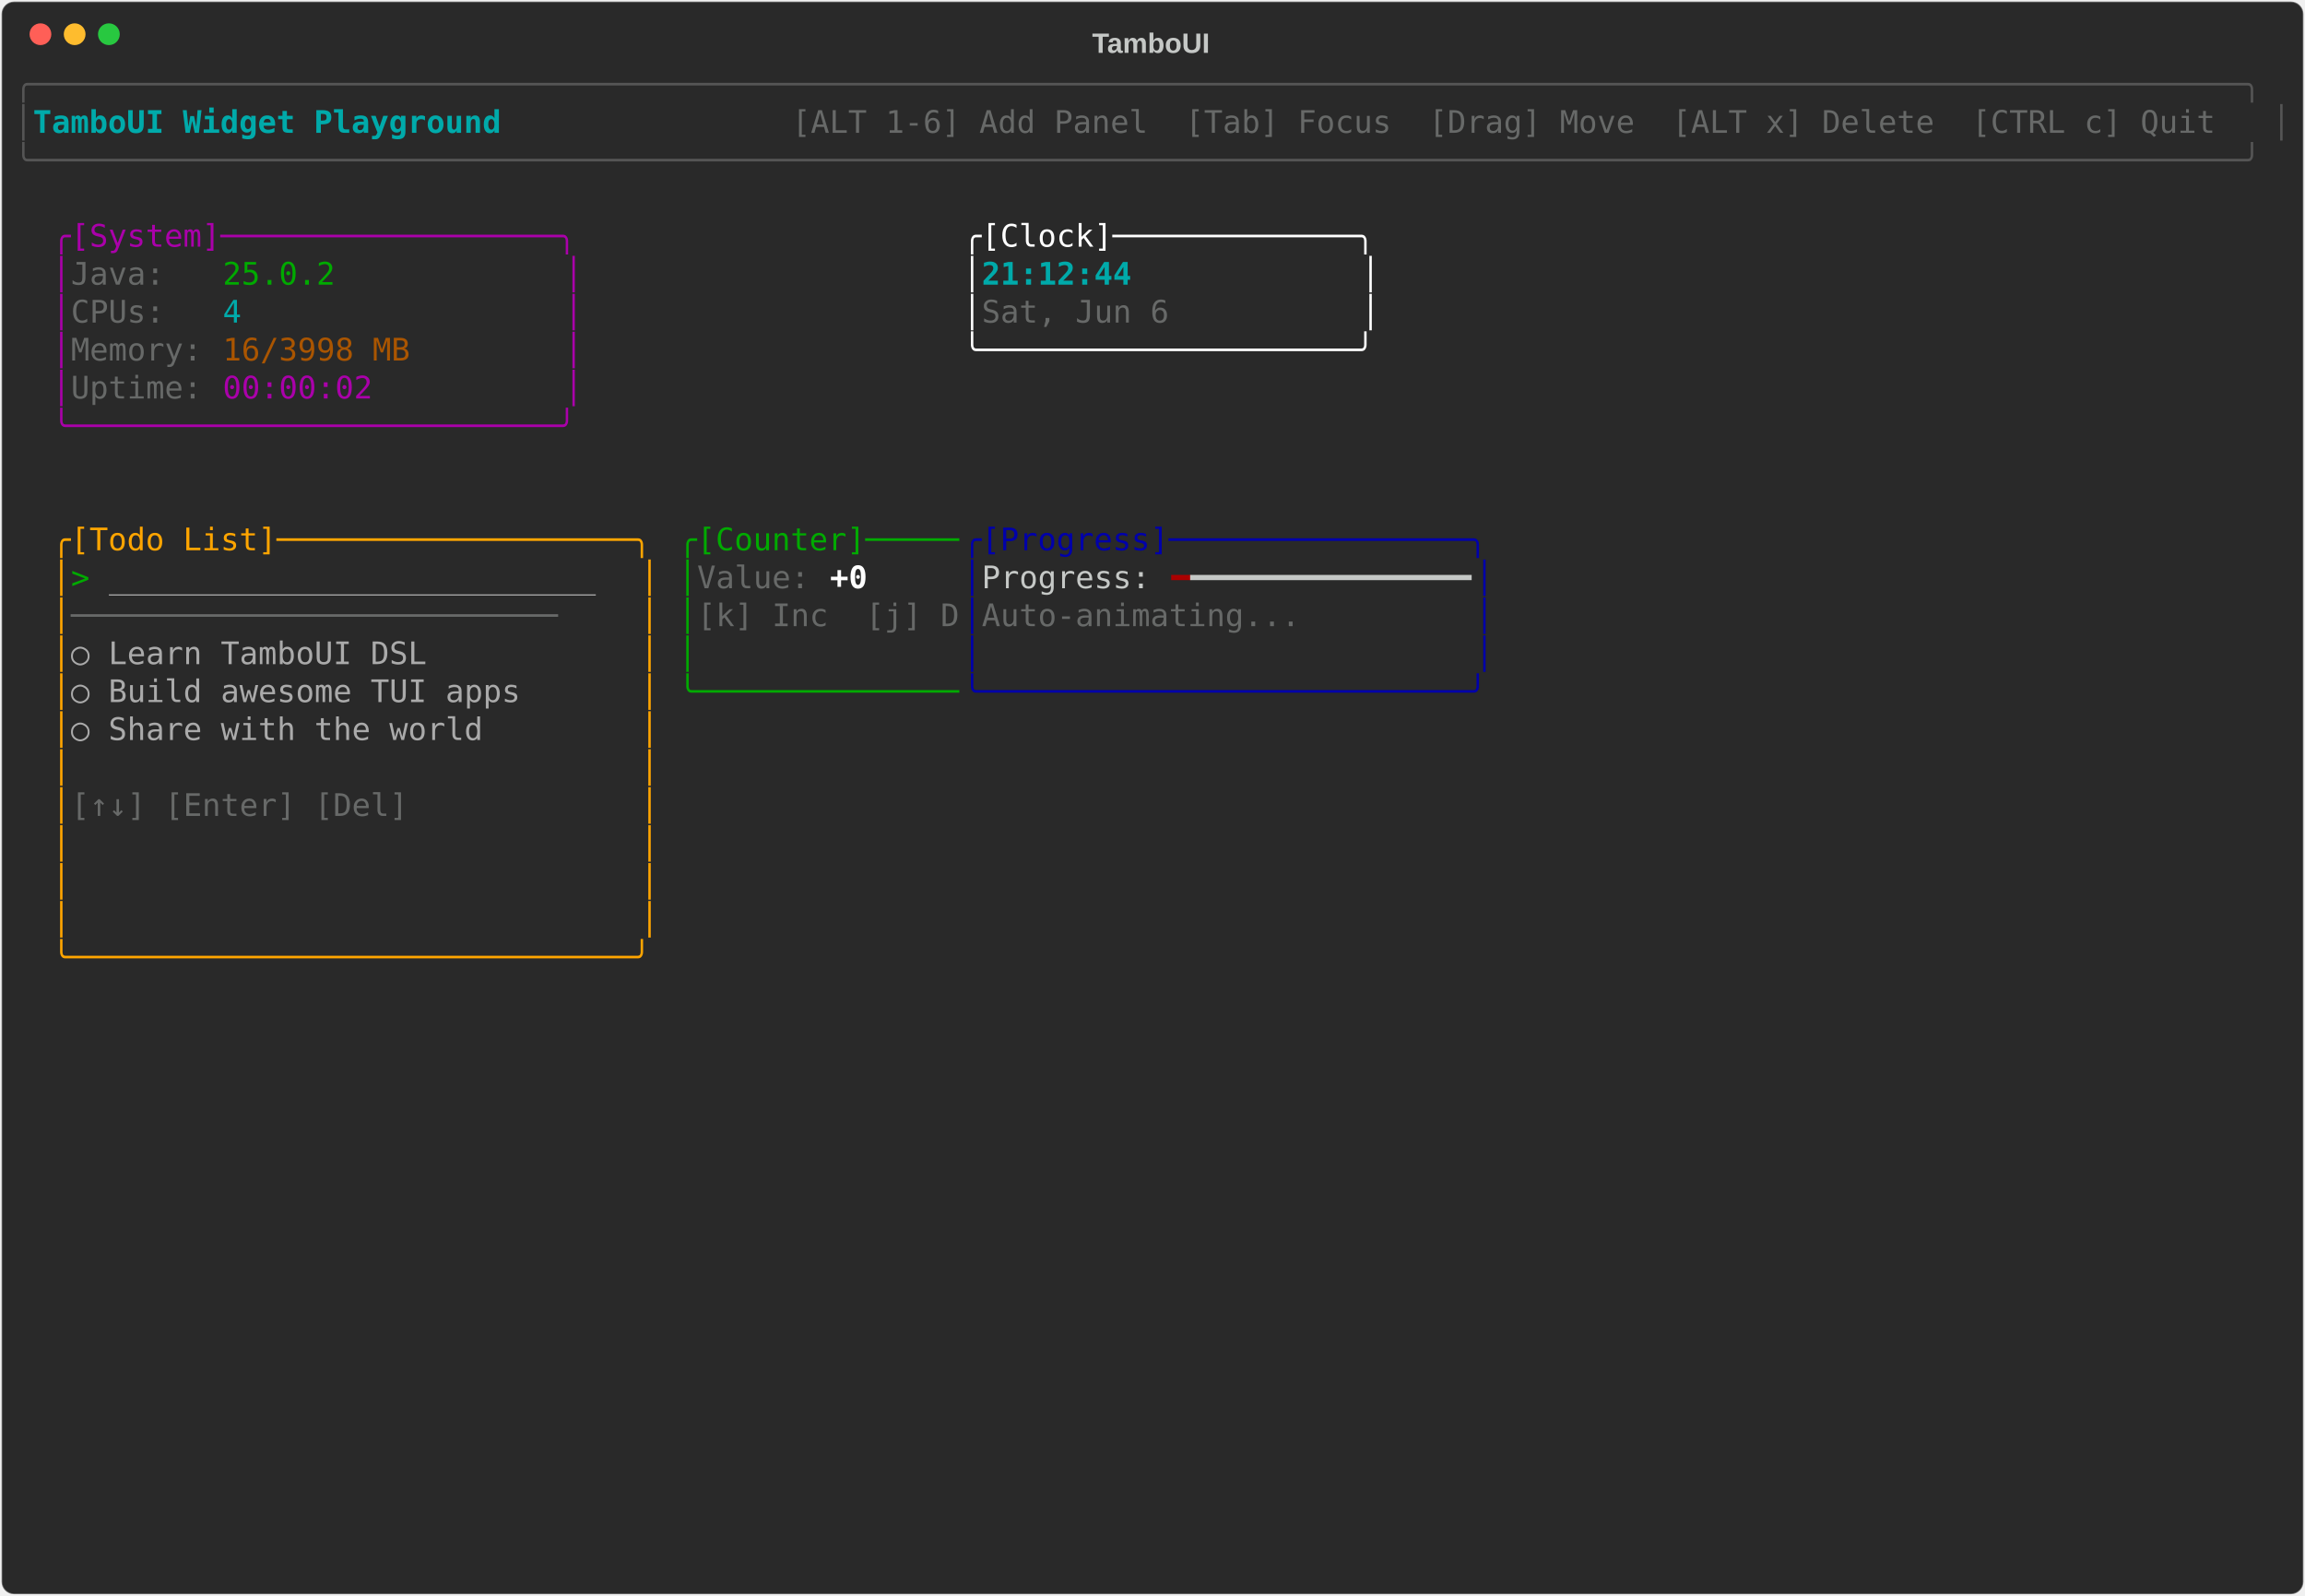
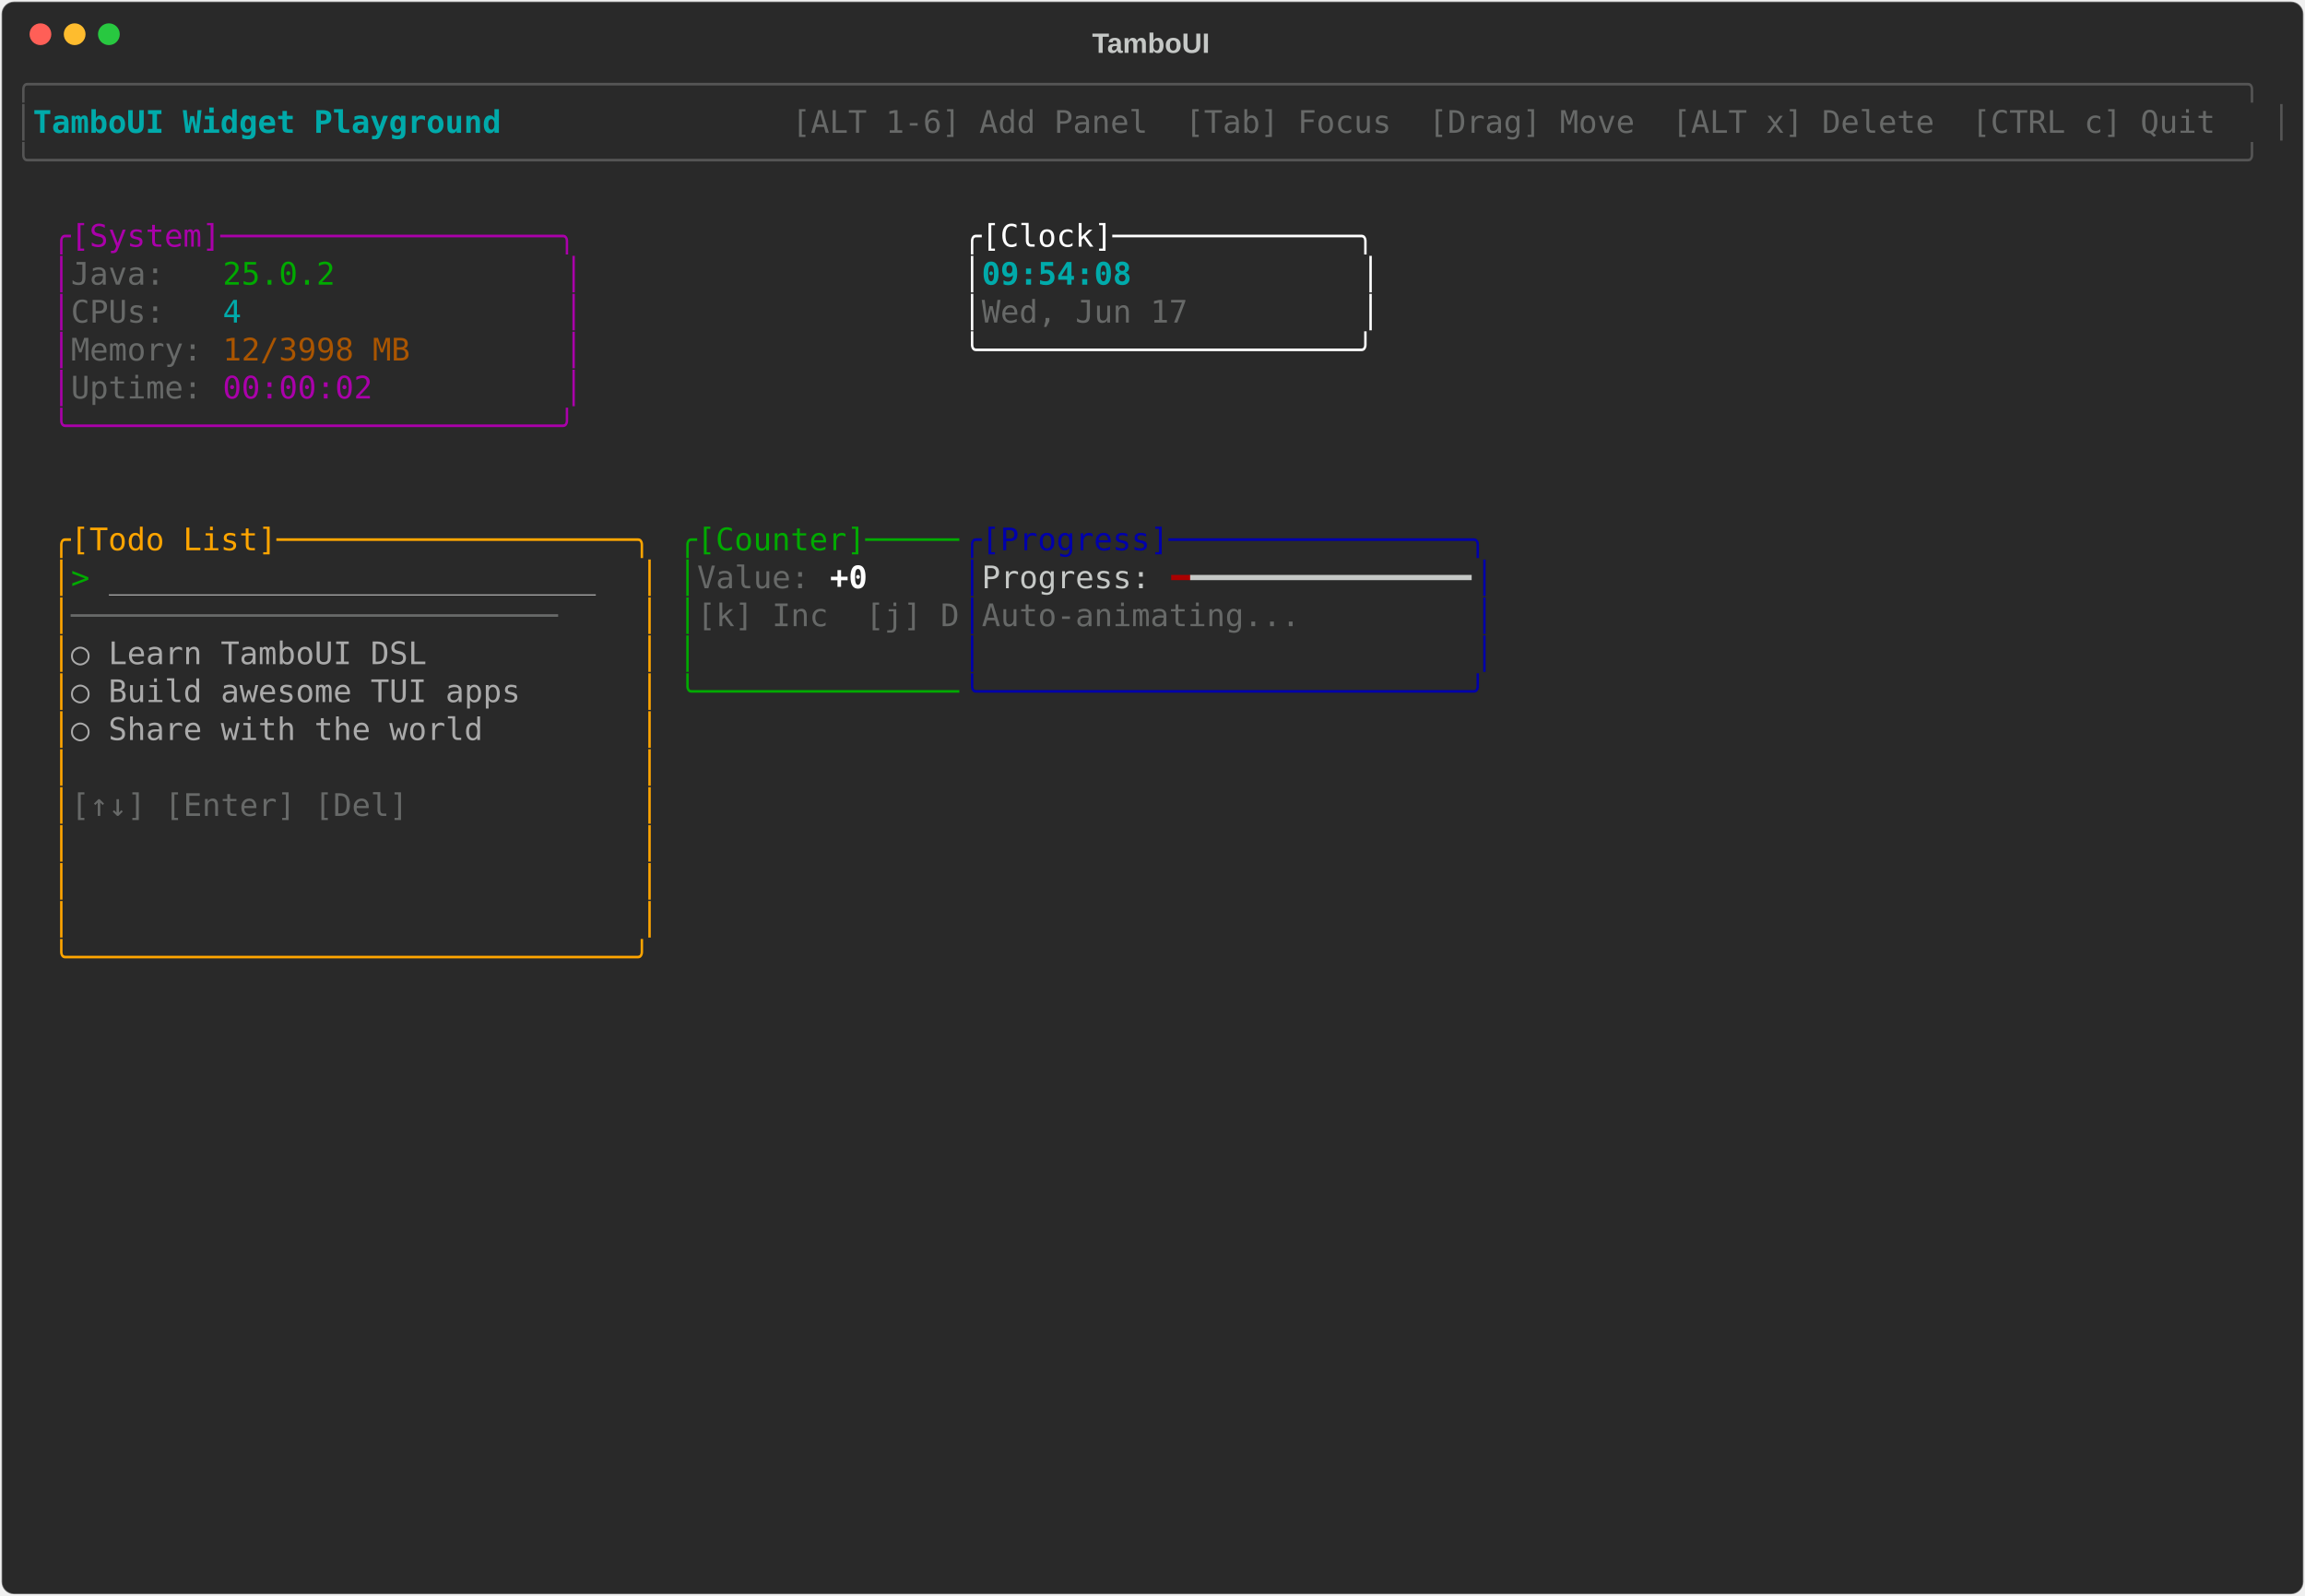
<svg xmlns="http://www.w3.org/2000/svg" class="rich-terminal" viewBox="0 0 1482 1026">
-   <style>    @font-face {        font-family: "Fira Code";        src: local("FiraCode-Regular"),                url("https://cdnjs.cloudflare.com/ajax/libs/firacode/6.2.0/woff2/FiraCode-Regular.woff2") format("woff2"),                url("https://cdnjs.cloudflare.com/ajax/libs/firacode/6.2.0/woff/FiraCode-Regular.woff") format("woff");        font-style: normal;        font-weight: 400;    }    @font-face {        font-family: "Fira Code";        src: local("FiraCode-Bold"),                url("https://cdnjs.cloudflare.com/ajax/libs/firacode/6.2.0/woff2/FiraCode-Bold.woff2") format("woff2"),                url("https://cdnjs.cloudflare.com/ajax/libs/firacode/6.2.0/woff/FiraCode-Bold.woff") format("woff");        font-style: bold;        font-weight: 700;    }    .terminal-3501495287-matrix {        font-family: Fira Code, monospace;        font-size: 20px;        line-height: 24.4px;        font-variant-east-asian: full-width;    }    .terminal-3501495287-title {        font-size: 18px;        font-weight: bold;        font-family: arial;    }    .terminal-3501495287-r1 { fill: #555555 }.terminal-3501495287-r2 { fill: #00aaaa;font-weight: bold }.terminal-3501495287-r3 { fill: #c5c8c6 }.terminal-3501495287-r4 { fill: #676968 }.terminal-3501495287-r5 { fill: #aa00aa }.terminal-3501495287-r6 { fill: #ffffff }.terminal-3501495287-r7 { fill: #00aa00 }.terminal-3501495287-r8 { fill: #00aaaa }.terminal-3501495287-r9 { fill: #aa5500 }.terminal-3501495287-r10 { fill: #ffa500 }.terminal-3501495287-r11 { fill: #0000aa }.terminal-3501495287-r12 { fill: #aaaaaa }.terminal-3501495287-r13 { fill: #ffffff;font-weight: bold }.terminal-3501495287-r14 { fill: #aa0000 }    </style>
+   <style>    @font-face {        font-family: "Fira Code";        src: local("FiraCode-Regular"),                url("https://cdnjs.cloudflare.com/ajax/libs/firacode/6.2.0/woff2/FiraCode-Regular.woff2") format("woff2"),                url("https://cdnjs.cloudflare.com/ajax/libs/firacode/6.2.0/woff/FiraCode-Regular.woff") format("woff");        font-style: normal;        font-weight: 400;    }    @font-face {        font-family: "Fira Code";        src: local("FiraCode-Bold"),                url("https://cdnjs.cloudflare.com/ajax/libs/firacode/6.2.0/woff2/FiraCode-Bold.woff2") format("woff2"),                url("https://cdnjs.cloudflare.com/ajax/libs/firacode/6.2.0/woff/FiraCode-Bold.woff") format("woff");        font-style: bold;        font-weight: 700;    }    .terminal-2732692494-matrix {        font-family: Fira Code, monospace;        font-size: 20px;        line-height: 24.4px;        font-variant-east-asian: full-width;    }    .terminal-2732692494-title {        font-size: 18px;        font-weight: bold;        font-family: arial;    }    .terminal-2732692494-r1 { fill: #555555 }.terminal-2732692494-r2 { fill: #00aaaa;font-weight: bold }.terminal-2732692494-r3 { fill: #c5c8c6 }.terminal-2732692494-r4 { fill: #676968 }.terminal-2732692494-r5 { fill: #aa00aa }.terminal-2732692494-r6 { fill: #ffffff }.terminal-2732692494-r7 { fill: #00aa00 }.terminal-2732692494-r8 { fill: #00aaaa }.terminal-2732692494-r9 { fill: #aa5500 }.terminal-2732692494-r10 { fill: #ffa500 }.terminal-2732692494-r11 { fill: #0000aa }.terminal-2732692494-r12 { fill: #aaaaaa }.terminal-2732692494-r13 { fill: #ffffff;font-weight: bold }.terminal-2732692494-r14 { fill: #aa0000 }    </style>
  <defs>
-     <clipPath id="terminal-3501495287-clip-terminal">
+     <clipPath id="terminal-2732692494-clip-terminal">
      <rect x="0" y="0" width="1463" height="975" />
    </clipPath>
-     <clipPath id="terminal-3501495287-line-0">
+     <clipPath id="terminal-2732692494-line-0">
      <rect x="0" y="1.5" width="1464" height="24.65" />
    </clipPath>
-     <clipPath id="terminal-3501495287-line-1">
+     <clipPath id="terminal-2732692494-line-1">
      <rect x="0" y="25.9" width="1464" height="24.65" />
    </clipPath>
-     <clipPath id="terminal-3501495287-line-2">
+     <clipPath id="terminal-2732692494-line-2">
      <rect x="0" y="50.3" width="1464" height="24.65" />
    </clipPath>
-     <clipPath id="terminal-3501495287-line-3">
+     <clipPath id="terminal-2732692494-line-3">
      <rect x="0" y="74.7" width="1464" height="24.65" />
    </clipPath>
-     <clipPath id="terminal-3501495287-line-4">
+     <clipPath id="terminal-2732692494-line-4">
      <rect x="0" y="99.1" width="1464" height="24.65" />
    </clipPath>
-     <clipPath id="terminal-3501495287-line-5">
+     <clipPath id="terminal-2732692494-line-5">
      <rect x="0" y="123.5" width="1464" height="24.65" />
    </clipPath>
-     <clipPath id="terminal-3501495287-line-6">
+     <clipPath id="terminal-2732692494-line-6">
      <rect x="0" y="147.9" width="1464" height="24.65" />
    </clipPath>
-     <clipPath id="terminal-3501495287-line-7">
+     <clipPath id="terminal-2732692494-line-7">
      <rect x="0" y="172.3" width="1464" height="24.65" />
    </clipPath>
-     <clipPath id="terminal-3501495287-line-8">
+     <clipPath id="terminal-2732692494-line-8">
      <rect x="0" y="196.7" width="1464" height="24.65" />
    </clipPath>
-     <clipPath id="terminal-3501495287-line-9">
+     <clipPath id="terminal-2732692494-line-9">
      <rect x="0" y="221.1" width="1464" height="24.65" />
    </clipPath>
-     <clipPath id="terminal-3501495287-line-10">
+     <clipPath id="terminal-2732692494-line-10">
      <rect x="0" y="245.5" width="1464" height="24.65" />
    </clipPath>
-     <clipPath id="terminal-3501495287-line-11">
+     <clipPath id="terminal-2732692494-line-11">
      <rect x="0" y="269.9" width="1464" height="24.65" />
    </clipPath>
-     <clipPath id="terminal-3501495287-line-12">
+     <clipPath id="terminal-2732692494-line-12">
      <rect x="0" y="294.3" width="1464" height="24.65" />
    </clipPath>
-     <clipPath id="terminal-3501495287-line-13">
+     <clipPath id="terminal-2732692494-line-13">
      <rect x="0" y="318.7" width="1464" height="24.65" />
    </clipPath>
-     <clipPath id="terminal-3501495287-line-14">
+     <clipPath id="terminal-2732692494-line-14">
      <rect x="0" y="343.1" width="1464" height="24.65" />
    </clipPath>
-     <clipPath id="terminal-3501495287-line-15">
+     <clipPath id="terminal-2732692494-line-15">
      <rect x="0" y="367.5" width="1464" height="24.65" />
    </clipPath>
-     <clipPath id="terminal-3501495287-line-16">
+     <clipPath id="terminal-2732692494-line-16">
      <rect x="0" y="391.9" width="1464" height="24.65" />
    </clipPath>
-     <clipPath id="terminal-3501495287-line-17">
+     <clipPath id="terminal-2732692494-line-17">
      <rect x="0" y="416.3" width="1464" height="24.65" />
    </clipPath>
-     <clipPath id="terminal-3501495287-line-18">
+     <clipPath id="terminal-2732692494-line-18">
      <rect x="0" y="440.7" width="1464" height="24.65" />
    </clipPath>
-     <clipPath id="terminal-3501495287-line-19">
+     <clipPath id="terminal-2732692494-line-19">
      <rect x="0" y="465.1" width="1464" height="24.65" />
    </clipPath>
-     <clipPath id="terminal-3501495287-line-20">
+     <clipPath id="terminal-2732692494-line-20">
      <rect x="0" y="489.5" width="1464" height="24.65" />
    </clipPath>
-     <clipPath id="terminal-3501495287-line-21">
+     <clipPath id="terminal-2732692494-line-21">
      <rect x="0" y="513.9" width="1464" height="24.65" />
    </clipPath>
-     <clipPath id="terminal-3501495287-line-22">
+     <clipPath id="terminal-2732692494-line-22">
      <rect x="0" y="538.3" width="1464" height="24.65" />
    </clipPath>
-     <clipPath id="terminal-3501495287-line-23">
+     <clipPath id="terminal-2732692494-line-23">
      <rect x="0" y="562.7" width="1464" height="24.65" />
    </clipPath>
-     <clipPath id="terminal-3501495287-line-24">
+     <clipPath id="terminal-2732692494-line-24">
      <rect x="0" y="587.1" width="1464" height="24.65" />
    </clipPath>
-     <clipPath id="terminal-3501495287-line-25">
+     <clipPath id="terminal-2732692494-line-25">
      <rect x="0" y="611.5" width="1464" height="24.65" />
    </clipPath>
-     <clipPath id="terminal-3501495287-line-26">
+     <clipPath id="terminal-2732692494-line-26">
      <rect x="0" y="635.9" width="1464" height="24.65" />
    </clipPath>
-     <clipPath id="terminal-3501495287-line-27">
+     <clipPath id="terminal-2732692494-line-27">
      <rect x="0" y="660.3" width="1464" height="24.65" />
    </clipPath>
-     <clipPath id="terminal-3501495287-line-28">
+     <clipPath id="terminal-2732692494-line-28">
      <rect x="0" y="684.7" width="1464" height="24.65" />
    </clipPath>
-     <clipPath id="terminal-3501495287-line-29">
+     <clipPath id="terminal-2732692494-line-29">
      <rect x="0" y="709.1" width="1464" height="24.65" />
    </clipPath>
-     <clipPath id="terminal-3501495287-line-30">
+     <clipPath id="terminal-2732692494-line-30">
      <rect x="0" y="733.5" width="1464" height="24.65" />
    </clipPath>
-     <clipPath id="terminal-3501495287-line-31">
+     <clipPath id="terminal-2732692494-line-31">
      <rect x="0" y="757.9" width="1464" height="24.65" />
    </clipPath>
-     <clipPath id="terminal-3501495287-line-32">
+     <clipPath id="terminal-2732692494-line-32">
      <rect x="0" y="782.3" width="1464" height="24.65" />
    </clipPath>
-     <clipPath id="terminal-3501495287-line-33">
+     <clipPath id="terminal-2732692494-line-33">
      <rect x="0" y="806.7" width="1464" height="24.65" />
    </clipPath>
-     <clipPath id="terminal-3501495287-line-34">
+     <clipPath id="terminal-2732692494-line-34">
      <rect x="0" y="831.1" width="1464" height="24.65" />
    </clipPath>
-     <clipPath id="terminal-3501495287-line-35">
+     <clipPath id="terminal-2732692494-line-35">
      <rect x="0" y="855.5" width="1464" height="24.65" />
    </clipPath>
-     <clipPath id="terminal-3501495287-line-36">
+     <clipPath id="terminal-2732692494-line-36">
      <rect x="0" y="879.9" width="1464" height="24.65" />
    </clipPath>
-     <clipPath id="terminal-3501495287-line-37">
+     <clipPath id="terminal-2732692494-line-37">
      <rect x="0" y="904.3" width="1464" height="24.65" />
    </clipPath>
-     <clipPath id="terminal-3501495287-line-38">
+     <clipPath id="terminal-2732692494-line-38">
      <rect x="0" y="928.7" width="1464" height="24.65" />
    </clipPath>
-     <clipPath id="terminal-3501495287-line-39">
+     <clipPath id="terminal-2732692494-line-39">
      <rect x="0" y="953.1" width="1464" height="24.65" />
    </clipPath>
  </defs>
  <rect fill="#292929" stroke="rgba(255,255,255,0.35)" stroke-width="1" x="1" y="1" width="1480" height="1024" rx="8" />
-   <text class="terminal-3501495287-title" fill="#c5c8c6" text-anchor="middle" x="740" y="34">TamboUI</text>
+   <text class="terminal-2732692494-title" fill="#c5c8c6" text-anchor="middle" x="740" y="34">TamboUI</text>
  <g transform="translate(26,22)">
    <circle cx="0" cy="0" r="7" fill="#ff5f57" />
    <circle cx="22" cy="0" r="7" fill="#febc2e" />
    <circle cx="44" cy="0" r="7" fill="#28c840" />
  </g>
-   <g transform="translate(9, 41)" clip-path="url(#terminal-3501495287-clip-terminal)">
-     <g class="terminal-3501495287-matrix">
-       <text class="terminal-3501495287-r1" x="0" y="20" textLength="1464" clip-path="url(#terminal-3501495287-line-0)">╭──────────────────────────────────────────────────────────────────────────────────────────────────────────────────────╮</text>
-       <text class="terminal-3501495287-r1" x="0" y="44.4" textLength="12.2" clip-path="url(#terminal-3501495287-line-1)">│</text>
-       <text class="terminal-3501495287-r2" x="12.2" y="44.4" textLength="329.4" clip-path="url(#terminal-3501495287-line-1)"> TamboUI Widget Playground </text>
-       <text class="terminal-3501495287-r4" x="500.2" y="44.4" textLength="951.6" clip-path="url(#terminal-3501495287-line-1)"> [ALT 1-6] Add Panel  [Tab] Focus  [Drag] Move  [ALT x] Delete  [CTRL c] Quit </text>
-       <text class="terminal-3501495287-r1" x="1451.8" y="44.4" textLength="12.2" clip-path="url(#terminal-3501495287-line-1)">│</text>
-       <text class="terminal-3501495287-r1" x="0" y="68.8" textLength="1464" clip-path="url(#terminal-3501495287-line-2)">╰──────────────────────────────────────────────────────────────────────────────────────────────────────────────────────╯</text>
-       <text class="terminal-3501495287-r5" x="24.4" y="117.6" textLength="341.6" clip-path="url(#terminal-3501495287-line-4)">╭[System]──────────────────╮</text>
-       <text class="terminal-3501495287-r6" x="610" y="117.6" textLength="268.4" clip-path="url(#terminal-3501495287-line-4)">╭[Clock]─────────────╮</text>
-       <text class="terminal-3501495287-r5" x="24.4" y="142" textLength="12.2" clip-path="url(#terminal-3501495287-line-5)">│</text>
-       <text class="terminal-3501495287-r4" x="36.6" y="142" textLength="97.6" clip-path="url(#terminal-3501495287-line-5)">Java:   </text>
-       <text class="terminal-3501495287-r7" x="134.2" y="142" textLength="73.2" clip-path="url(#terminal-3501495287-line-5)">25.0.2</text>
-       <text class="terminal-3501495287-r5" x="353.8" y="142" textLength="12.2" clip-path="url(#terminal-3501495287-line-5)">│</text>
-       <text class="terminal-3501495287-r6" x="610" y="142" textLength="12.2" clip-path="url(#terminal-3501495287-line-5)">│</text>
-       <text class="terminal-3501495287-r2" x="622.2" y="142" textLength="244" clip-path="url(#terminal-3501495287-line-5)">21:12:44            </text>
-       <text class="terminal-3501495287-r6" x="866.2" y="142" textLength="12.2" clip-path="url(#terminal-3501495287-line-5)">│</text>
-       <text class="terminal-3501495287-r5" x="24.4" y="166.4" textLength="12.2" clip-path="url(#terminal-3501495287-line-6)">│</text>
-       <text class="terminal-3501495287-r4" x="36.6" y="166.4" textLength="97.6" clip-path="url(#terminal-3501495287-line-6)">CPUs:   </text>
-       <text class="terminal-3501495287-r8" x="134.2" y="166.4" textLength="12.2" clip-path="url(#terminal-3501495287-line-6)">4</text>
-       <text class="terminal-3501495287-r5" x="353.8" y="166.4" textLength="12.2" clip-path="url(#terminal-3501495287-line-6)">│</text>
-       <text class="terminal-3501495287-r6" x="610" y="166.4" textLength="12.2" clip-path="url(#terminal-3501495287-line-6)">│</text>
-       <text class="terminal-3501495287-r4" x="622.2" y="166.4" textLength="244" clip-path="url(#terminal-3501495287-line-6)">Sat, Jun 6          </text>
-       <text class="terminal-3501495287-r6" x="866.2" y="166.4" textLength="12.2" clip-path="url(#terminal-3501495287-line-6)">│</text>
-       <text class="terminal-3501495287-r5" x="24.4" y="190.8" textLength="12.2" clip-path="url(#terminal-3501495287-line-7)">│</text>
-       <text class="terminal-3501495287-r4" x="36.6" y="190.8" textLength="97.6" clip-path="url(#terminal-3501495287-line-7)">Memory: </text>
-       <text class="terminal-3501495287-r9" x="134.2" y="190.8" textLength="122" clip-path="url(#terminal-3501495287-line-7)">16/3998 MB</text>
-       <text class="terminal-3501495287-r5" x="353.8" y="190.8" textLength="12.2" clip-path="url(#terminal-3501495287-line-7)">│</text>
-       <text class="terminal-3501495287-r6" x="610" y="190.8" textLength="268.4" clip-path="url(#terminal-3501495287-line-7)">╰────────────────────╯</text>
-       <text class="terminal-3501495287-r5" x="24.4" y="215.2" textLength="12.2" clip-path="url(#terminal-3501495287-line-8)">│</text>
-       <text class="terminal-3501495287-r4" x="36.6" y="215.2" textLength="97.6" clip-path="url(#terminal-3501495287-line-8)">Uptime: </text>
-       <text class="terminal-3501495287-r5" x="134.2" y="215.2" textLength="97.6" clip-path="url(#terminal-3501495287-line-8)">00:00:02</text>
-       <text class="terminal-3501495287-r5" x="353.8" y="215.2" textLength="12.2" clip-path="url(#terminal-3501495287-line-8)">│</text>
-       <text class="terminal-3501495287-r5" x="24.4" y="239.6" textLength="341.6" clip-path="url(#terminal-3501495287-line-9)">╰──────────────────────────╯</text>
-       <text class="terminal-3501495287-r10" x="24.4" y="312.8" textLength="390.4" clip-path="url(#terminal-3501495287-line-12)">╭[Todo List]───────────────────╮</text>
-       <text class="terminal-3501495287-r7" x="427" y="312.8" textLength="183" clip-path="url(#terminal-3501495287-line-12)">╭[Counter]─────</text>
-       <text class="terminal-3501495287-r11" x="610" y="312.8" textLength="341.6" clip-path="url(#terminal-3501495287-line-12)">╭[Progress]────────────────╮</text>
-       <text class="terminal-3501495287-r10" x="24.4" y="337.2" textLength="12.2" clip-path="url(#terminal-3501495287-line-13)">│</text>
-       <text class="terminal-3501495287-r7" x="36.6" y="337.2" textLength="24.4" clip-path="url(#terminal-3501495287-line-13)">&gt; </text>
-       <text class="terminal-3501495287-r12" x="61" y="337.2" textLength="317.2" clip-path="url(#terminal-3501495287-line-13)">__________________________</text>
-       <text class="terminal-3501495287-r10" x="402.6" y="337.2" textLength="12.2" clip-path="url(#terminal-3501495287-line-13)">│</text>
-       <text class="terminal-3501495287-r7" x="427" y="337.2" textLength="12.2" clip-path="url(#terminal-3501495287-line-13)">│</text>
-       <text class="terminal-3501495287-r4" x="439.2" y="337.2" textLength="85.4" clip-path="url(#terminal-3501495287-line-13)">Value: </text>
-       <text class="terminal-3501495287-r13" x="524.6" y="337.2" textLength="24.4" clip-path="url(#terminal-3501495287-line-13)">+0</text>
-       <text class="terminal-3501495287-r11" x="610" y="337.2" textLength="12.2" clip-path="url(#terminal-3501495287-line-13)">│</text>
-       <text class="terminal-3501495287-r3" x="622.2" y="337.2" textLength="122" clip-path="url(#terminal-3501495287-line-13)">Progress: </text>
-       <text class="terminal-3501495287-r14" x="744.2" y="337.2" textLength="12.2" clip-path="url(#terminal-3501495287-line-13)">━</text>
-       <text class="terminal-3501495287-r3" x="756.4" y="337.2" textLength="183" clip-path="url(#terminal-3501495287-line-13)">━━━━━━━━━━━━━━━</text>
-       <text class="terminal-3501495287-r11" x="939.4" y="337.2" textLength="12.2" clip-path="url(#terminal-3501495287-line-13)">│</text>
-       <text class="terminal-3501495287-r10" x="24.4" y="361.6" textLength="12.2" clip-path="url(#terminal-3501495287-line-14)">│</text>
-       <text class="terminal-3501495287-r4" x="36.6" y="361.6" textLength="366" clip-path="url(#terminal-3501495287-line-14)">──────────────────────────    </text>
-       <text class="terminal-3501495287-r10" x="402.6" y="361.6" textLength="12.2" clip-path="url(#terminal-3501495287-line-14)">│</text>
-       <text class="terminal-3501495287-r7" x="427" y="361.6" textLength="12.2" clip-path="url(#terminal-3501495287-line-14)">│</text>
-       <text class="terminal-3501495287-r4" x="439.2" y="361.6" textLength="170.8" clip-path="url(#terminal-3501495287-line-14)">[k] Inc  [j] D</text>
-       <text class="terminal-3501495287-r11" x="610" y="361.6" textLength="12.2" clip-path="url(#terminal-3501495287-line-14)">│</text>
-       <text class="terminal-3501495287-r4" x="622.2" y="361.6" textLength="317.2" clip-path="url(#terminal-3501495287-line-14)">Auto-animating...         </text>
-       <text class="terminal-3501495287-r11" x="939.4" y="361.6" textLength="12.2" clip-path="url(#terminal-3501495287-line-14)">│</text>
-       <text class="terminal-3501495287-r10" x="24.4" y="386" textLength="12.2" clip-path="url(#terminal-3501495287-line-15)">│</text>
-       <text class="terminal-3501495287-r12" x="36.6" y="386" textLength="366" clip-path="url(#terminal-3501495287-line-15)">  ○ Learn TamboUI DSL         </text>
-       <text class="terminal-3501495287-r10" x="402.6" y="386" textLength="12.2" clip-path="url(#terminal-3501495287-line-15)">│</text>
-       <text class="terminal-3501495287-r7" x="427" y="386" textLength="12.2" clip-path="url(#terminal-3501495287-line-15)">│</text>
-       <text class="terminal-3501495287-r11" x="610" y="386" textLength="12.2" clip-path="url(#terminal-3501495287-line-15)">│</text>
-       <text class="terminal-3501495287-r11" x="939.4" y="386" textLength="12.2" clip-path="url(#terminal-3501495287-line-15)">│</text>
-       <text class="terminal-3501495287-r10" x="24.4" y="410.4" textLength="12.2" clip-path="url(#terminal-3501495287-line-16)">│</text>
-       <text class="terminal-3501495287-r12" x="36.6" y="410.4" textLength="366" clip-path="url(#terminal-3501495287-line-16)">  ○ Build awesome TUI apps    </text>
-       <text class="terminal-3501495287-r10" x="402.6" y="410.4" textLength="12.2" clip-path="url(#terminal-3501495287-line-16)">│</text>
-       <text class="terminal-3501495287-r7" x="427" y="410.4" textLength="183" clip-path="url(#terminal-3501495287-line-16)">╰──────────────</text>
-       <text class="terminal-3501495287-r11" x="610" y="410.4" textLength="341.6" clip-path="url(#terminal-3501495287-line-16)">╰──────────────────────────╯</text>
-       <text class="terminal-3501495287-r10" x="24.4" y="434.8" textLength="12.2" clip-path="url(#terminal-3501495287-line-17)">│</text>
-       <text class="terminal-3501495287-r12" x="36.6" y="434.8" textLength="366" clip-path="url(#terminal-3501495287-line-17)">  ○ Share with the world      </text>
-       <text class="terminal-3501495287-r10" x="402.6" y="434.8" textLength="12.2" clip-path="url(#terminal-3501495287-line-17)">│</text>
-       <text class="terminal-3501495287-r10" x="24.4" y="459.2" textLength="12.2" clip-path="url(#terminal-3501495287-line-18)">│</text>
-       <text class="terminal-3501495287-r10" x="402.6" y="459.2" textLength="12.2" clip-path="url(#terminal-3501495287-line-18)">│</text>
-       <text class="terminal-3501495287-r10" x="24.4" y="483.6" textLength="12.2" clip-path="url(#terminal-3501495287-line-19)">│</text>
-       <text class="terminal-3501495287-r4" x="36.6" y="483.6" textLength="366" clip-path="url(#terminal-3501495287-line-19)">[↑↓] [Enter] [Del]            </text>
-       <text class="terminal-3501495287-r10" x="402.6" y="483.6" textLength="12.2" clip-path="url(#terminal-3501495287-line-19)">│</text>
-       <text class="terminal-3501495287-r10" x="24.4" y="508" textLength="12.2" clip-path="url(#terminal-3501495287-line-20)">│</text>
-       <text class="terminal-3501495287-r10" x="402.6" y="508" textLength="12.2" clip-path="url(#terminal-3501495287-line-20)">│</text>
-       <text class="terminal-3501495287-r10" x="24.4" y="532.4" textLength="12.2" clip-path="url(#terminal-3501495287-line-21)">│</text>
-       <text class="terminal-3501495287-r10" x="402.6" y="532.4" textLength="12.2" clip-path="url(#terminal-3501495287-line-21)">│</text>
-       <text class="terminal-3501495287-r10" x="24.4" y="556.8" textLength="12.2" clip-path="url(#terminal-3501495287-line-22)">│</text>
-       <text class="terminal-3501495287-r10" x="402.6" y="556.8" textLength="12.2" clip-path="url(#terminal-3501495287-line-22)">│</text>
-       <text class="terminal-3501495287-r10" x="24.4" y="581.2" textLength="390.4" clip-path="url(#terminal-3501495287-line-23)">╰──────────────────────────────╯</text>
+   <g transform="translate(9, 41)" clip-path="url(#terminal-2732692494-clip-terminal)">
+     <g class="terminal-2732692494-matrix">
+       <text class="terminal-2732692494-r1" x="0" y="20" textLength="1464" clip-path="url(#terminal-2732692494-line-0)">╭──────────────────────────────────────────────────────────────────────────────────────────────────────────────────────╮</text>
+       <text class="terminal-2732692494-r1" x="0" y="44.4" textLength="12.2" clip-path="url(#terminal-2732692494-line-1)">│</text>
+       <text class="terminal-2732692494-r2" x="12.2" y="44.4" textLength="329.4" clip-path="url(#terminal-2732692494-line-1)"> TamboUI Widget Playground </text>
+       <text class="terminal-2732692494-r4" x="500.2" y="44.4" textLength="951.6" clip-path="url(#terminal-2732692494-line-1)"> [ALT 1-6] Add Panel  [Tab] Focus  [Drag] Move  [ALT x] Delete  [CTRL c] Quit </text>
+       <text class="terminal-2732692494-r1" x="1451.8" y="44.4" textLength="12.2" clip-path="url(#terminal-2732692494-line-1)">│</text>
+       <text class="terminal-2732692494-r1" x="0" y="68.8" textLength="1464" clip-path="url(#terminal-2732692494-line-2)">╰──────────────────────────────────────────────────────────────────────────────────────────────────────────────────────╯</text>
+       <text class="terminal-2732692494-r5" x="24.4" y="117.6" textLength="341.6" clip-path="url(#terminal-2732692494-line-4)">╭[System]──────────────────╮</text>
+       <text class="terminal-2732692494-r6" x="610" y="117.6" textLength="268.4" clip-path="url(#terminal-2732692494-line-4)">╭[Clock]─────────────╮</text>
+       <text class="terminal-2732692494-r5" x="24.4" y="142" textLength="12.2" clip-path="url(#terminal-2732692494-line-5)">│</text>
+       <text class="terminal-2732692494-r4" x="36.6" y="142" textLength="97.6" clip-path="url(#terminal-2732692494-line-5)">Java:   </text>
+       <text class="terminal-2732692494-r7" x="134.2" y="142" textLength="73.2" clip-path="url(#terminal-2732692494-line-5)">25.0.2</text>
+       <text class="terminal-2732692494-r5" x="353.8" y="142" textLength="12.2" clip-path="url(#terminal-2732692494-line-5)">│</text>
+       <text class="terminal-2732692494-r6" x="610" y="142" textLength="12.2" clip-path="url(#terminal-2732692494-line-5)">│</text>
+       <text class="terminal-2732692494-r2" x="622.2" y="142" textLength="244" clip-path="url(#terminal-2732692494-line-5)">09:54:08            </text>
+       <text class="terminal-2732692494-r6" x="866.2" y="142" textLength="12.2" clip-path="url(#terminal-2732692494-line-5)">│</text>
+       <text class="terminal-2732692494-r5" x="24.4" y="166.4" textLength="12.2" clip-path="url(#terminal-2732692494-line-6)">│</text>
+       <text class="terminal-2732692494-r4" x="36.6" y="166.4" textLength="97.6" clip-path="url(#terminal-2732692494-line-6)">CPUs:   </text>
+       <text class="terminal-2732692494-r8" x="134.2" y="166.4" textLength="12.2" clip-path="url(#terminal-2732692494-line-6)">4</text>
+       <text class="terminal-2732692494-r5" x="353.8" y="166.4" textLength="12.2" clip-path="url(#terminal-2732692494-line-6)">│</text>
+       <text class="terminal-2732692494-r6" x="610" y="166.4" textLength="12.2" clip-path="url(#terminal-2732692494-line-6)">│</text>
+       <text class="terminal-2732692494-r4" x="622.2" y="166.4" textLength="244" clip-path="url(#terminal-2732692494-line-6)">Wed, Jun 17         </text>
+       <text class="terminal-2732692494-r6" x="866.2" y="166.4" textLength="12.2" clip-path="url(#terminal-2732692494-line-6)">│</text>
+       <text class="terminal-2732692494-r5" x="24.4" y="190.8" textLength="12.2" clip-path="url(#terminal-2732692494-line-7)">│</text>
+       <text class="terminal-2732692494-r4" x="36.6" y="190.8" textLength="97.6" clip-path="url(#terminal-2732692494-line-7)">Memory: </text>
+       <text class="terminal-2732692494-r9" x="134.2" y="190.8" textLength="122" clip-path="url(#terminal-2732692494-line-7)">12/3998 MB</text>
+       <text class="terminal-2732692494-r5" x="353.8" y="190.8" textLength="12.2" clip-path="url(#terminal-2732692494-line-7)">│</text>
+       <text class="terminal-2732692494-r6" x="610" y="190.8" textLength="268.4" clip-path="url(#terminal-2732692494-line-7)">╰────────────────────╯</text>
+       <text class="terminal-2732692494-r5" x="24.4" y="215.2" textLength="12.2" clip-path="url(#terminal-2732692494-line-8)">│</text>
+       <text class="terminal-2732692494-r4" x="36.6" y="215.2" textLength="97.6" clip-path="url(#terminal-2732692494-line-8)">Uptime: </text>
+       <text class="terminal-2732692494-r5" x="134.2" y="215.2" textLength="97.6" clip-path="url(#terminal-2732692494-line-8)">00:00:02</text>
+       <text class="terminal-2732692494-r5" x="353.8" y="215.2" textLength="12.2" clip-path="url(#terminal-2732692494-line-8)">│</text>
+       <text class="terminal-2732692494-r5" x="24.4" y="239.6" textLength="341.6" clip-path="url(#terminal-2732692494-line-9)">╰──────────────────────────╯</text>
+       <text class="terminal-2732692494-r10" x="24.4" y="312.8" textLength="390.4" clip-path="url(#terminal-2732692494-line-12)">╭[Todo List]───────────────────╮</text>
+       <text class="terminal-2732692494-r7" x="427" y="312.8" textLength="183" clip-path="url(#terminal-2732692494-line-12)">╭[Counter]─────</text>
+       <text class="terminal-2732692494-r11" x="610" y="312.8" textLength="341.6" clip-path="url(#terminal-2732692494-line-12)">╭[Progress]────────────────╮</text>
+       <text class="terminal-2732692494-r10" x="24.4" y="337.2" textLength="12.2" clip-path="url(#terminal-2732692494-line-13)">│</text>
+       <text class="terminal-2732692494-r7" x="36.6" y="337.2" textLength="24.4" clip-path="url(#terminal-2732692494-line-13)">&gt; </text>
+       <text class="terminal-2732692494-r12" x="61" y="337.2" textLength="317.2" clip-path="url(#terminal-2732692494-line-13)">__________________________</text>
+       <text class="terminal-2732692494-r10" x="402.6" y="337.2" textLength="12.2" clip-path="url(#terminal-2732692494-line-13)">│</text>
+       <text class="terminal-2732692494-r7" x="427" y="337.2" textLength="12.2" clip-path="url(#terminal-2732692494-line-13)">│</text>
+       <text class="terminal-2732692494-r4" x="439.2" y="337.2" textLength="85.4" clip-path="url(#terminal-2732692494-line-13)">Value: </text>
+       <text class="terminal-2732692494-r13" x="524.6" y="337.2" textLength="24.4" clip-path="url(#terminal-2732692494-line-13)">+0</text>
+       <text class="terminal-2732692494-r11" x="610" y="337.2" textLength="12.2" clip-path="url(#terminal-2732692494-line-13)">│</text>
+       <text class="terminal-2732692494-r3" x="622.2" y="337.2" textLength="122" clip-path="url(#terminal-2732692494-line-13)">Progress: </text>
+       <text class="terminal-2732692494-r14" x="744.2" y="337.2" textLength="12.2" clip-path="url(#terminal-2732692494-line-13)">━</text>
+       <text class="terminal-2732692494-r3" x="756.4" y="337.2" textLength="183" clip-path="url(#terminal-2732692494-line-13)">━━━━━━━━━━━━━━━</text>
+       <text class="terminal-2732692494-r11" x="939.4" y="337.2" textLength="12.2" clip-path="url(#terminal-2732692494-line-13)">│</text>
+       <text class="terminal-2732692494-r10" x="24.4" y="361.6" textLength="12.2" clip-path="url(#terminal-2732692494-line-14)">│</text>
+       <text class="terminal-2732692494-r4" x="36.6" y="361.6" textLength="366" clip-path="url(#terminal-2732692494-line-14)">──────────────────────────    </text>
+       <text class="terminal-2732692494-r10" x="402.6" y="361.6" textLength="12.2" clip-path="url(#terminal-2732692494-line-14)">│</text>
+       <text class="terminal-2732692494-r7" x="427" y="361.6" textLength="12.2" clip-path="url(#terminal-2732692494-line-14)">│</text>
+       <text class="terminal-2732692494-r4" x="439.2" y="361.6" textLength="170.8" clip-path="url(#terminal-2732692494-line-14)">[k] Inc  [j] D</text>
+       <text class="terminal-2732692494-r11" x="610" y="361.6" textLength="12.2" clip-path="url(#terminal-2732692494-line-14)">│</text>
+       <text class="terminal-2732692494-r4" x="622.2" y="361.6" textLength="317.2" clip-path="url(#terminal-2732692494-line-14)">Auto-animating...         </text>
+       <text class="terminal-2732692494-r11" x="939.4" y="361.6" textLength="12.2" clip-path="url(#terminal-2732692494-line-14)">│</text>
+       <text class="terminal-2732692494-r10" x="24.4" y="386" textLength="12.2" clip-path="url(#terminal-2732692494-line-15)">│</text>
+       <text class="terminal-2732692494-r12" x="36.6" y="386" textLength="366" clip-path="url(#terminal-2732692494-line-15)">  ○ Learn TamboUI DSL         </text>
+       <text class="terminal-2732692494-r10" x="402.6" y="386" textLength="12.2" clip-path="url(#terminal-2732692494-line-15)">│</text>
+       <text class="terminal-2732692494-r7" x="427" y="386" textLength="12.2" clip-path="url(#terminal-2732692494-line-15)">│</text>
+       <text class="terminal-2732692494-r11" x="610" y="386" textLength="12.2" clip-path="url(#terminal-2732692494-line-15)">│</text>
+       <text class="terminal-2732692494-r11" x="939.4" y="386" textLength="12.2" clip-path="url(#terminal-2732692494-line-15)">│</text>
+       <text class="terminal-2732692494-r10" x="24.4" y="410.4" textLength="12.2" clip-path="url(#terminal-2732692494-line-16)">│</text>
+       <text class="terminal-2732692494-r12" x="36.6" y="410.4" textLength="366" clip-path="url(#terminal-2732692494-line-16)">  ○ Build awesome TUI apps    </text>
+       <text class="terminal-2732692494-r10" x="402.6" y="410.4" textLength="12.2" clip-path="url(#terminal-2732692494-line-16)">│</text>
+       <text class="terminal-2732692494-r7" x="427" y="410.4" textLength="183" clip-path="url(#terminal-2732692494-line-16)">╰──────────────</text>
+       <text class="terminal-2732692494-r11" x="610" y="410.4" textLength="341.6" clip-path="url(#terminal-2732692494-line-16)">╰──────────────────────────╯</text>
+       <text class="terminal-2732692494-r10" x="24.4" y="434.8" textLength="12.2" clip-path="url(#terminal-2732692494-line-17)">│</text>
+       <text class="terminal-2732692494-r12" x="36.6" y="434.8" textLength="366" clip-path="url(#terminal-2732692494-line-17)">  ○ Share with the world      </text>
+       <text class="terminal-2732692494-r10" x="402.6" y="434.8" textLength="12.2" clip-path="url(#terminal-2732692494-line-17)">│</text>
+       <text class="terminal-2732692494-r10" x="24.4" y="459.2" textLength="12.2" clip-path="url(#terminal-2732692494-line-18)">│</text>
+       <text class="terminal-2732692494-r10" x="402.6" y="459.2" textLength="12.2" clip-path="url(#terminal-2732692494-line-18)">│</text>
+       <text class="terminal-2732692494-r10" x="24.4" y="483.6" textLength="12.2" clip-path="url(#terminal-2732692494-line-19)">│</text>
+       <text class="terminal-2732692494-r4" x="36.6" y="483.6" textLength="366" clip-path="url(#terminal-2732692494-line-19)">[↑↓] [Enter] [Del]            </text>
+       <text class="terminal-2732692494-r10" x="402.6" y="483.6" textLength="12.2" clip-path="url(#terminal-2732692494-line-19)">│</text>
+       <text class="terminal-2732692494-r10" x="24.4" y="508" textLength="12.2" clip-path="url(#terminal-2732692494-line-20)">│</text>
+       <text class="terminal-2732692494-r10" x="402.6" y="508" textLength="12.2" clip-path="url(#terminal-2732692494-line-20)">│</text>
+       <text class="terminal-2732692494-r10" x="24.4" y="532.4" textLength="12.2" clip-path="url(#terminal-2732692494-line-21)">│</text>
+       <text class="terminal-2732692494-r10" x="402.6" y="532.4" textLength="12.2" clip-path="url(#terminal-2732692494-line-21)">│</text>
+       <text class="terminal-2732692494-r10" x="24.4" y="556.8" textLength="12.2" clip-path="url(#terminal-2732692494-line-22)">│</text>
+       <text class="terminal-2732692494-r10" x="402.6" y="556.8" textLength="12.2" clip-path="url(#terminal-2732692494-line-22)">│</text>
+       <text class="terminal-2732692494-r10" x="24.4" y="581.2" textLength="390.4" clip-path="url(#terminal-2732692494-line-23)">╰──────────────────────────────╯</text>
    </g>
  </g>
</svg>
